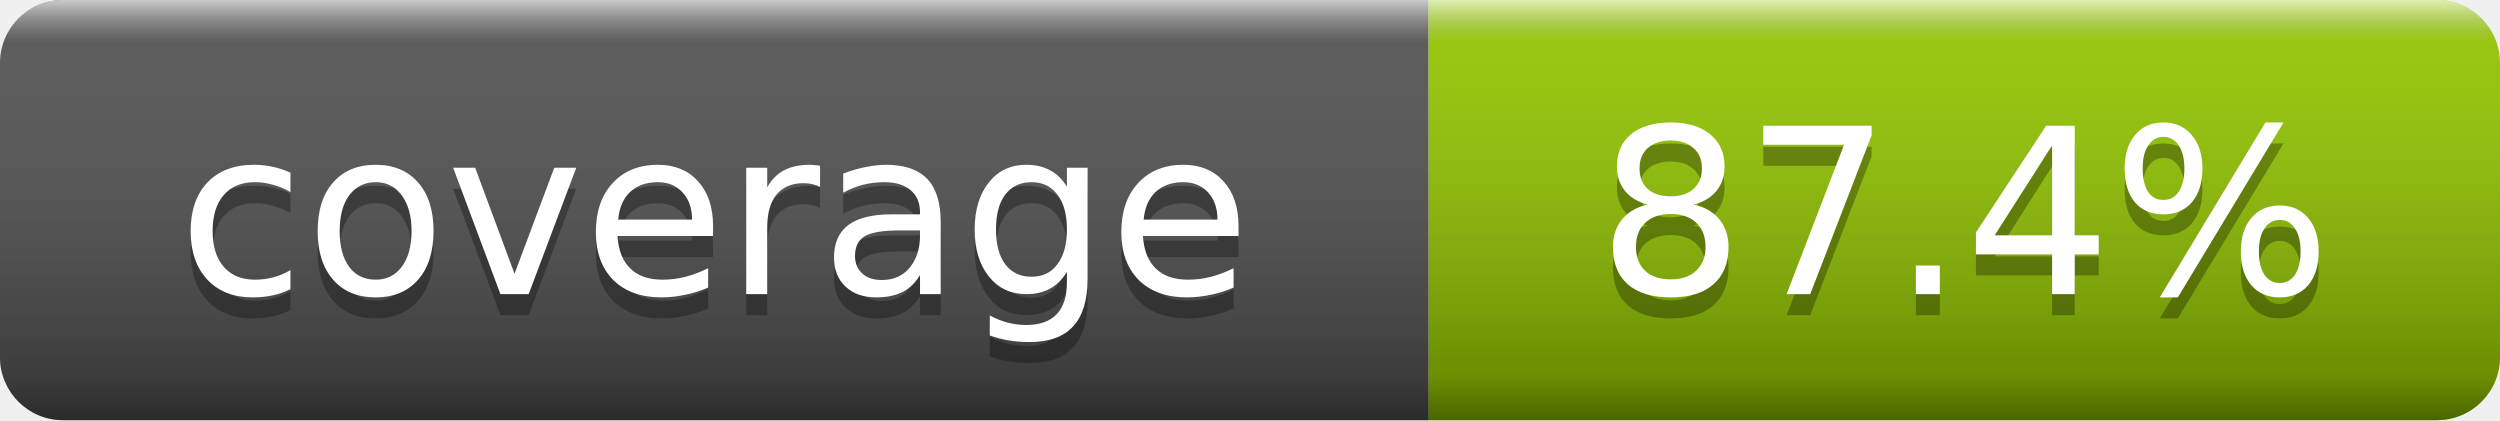
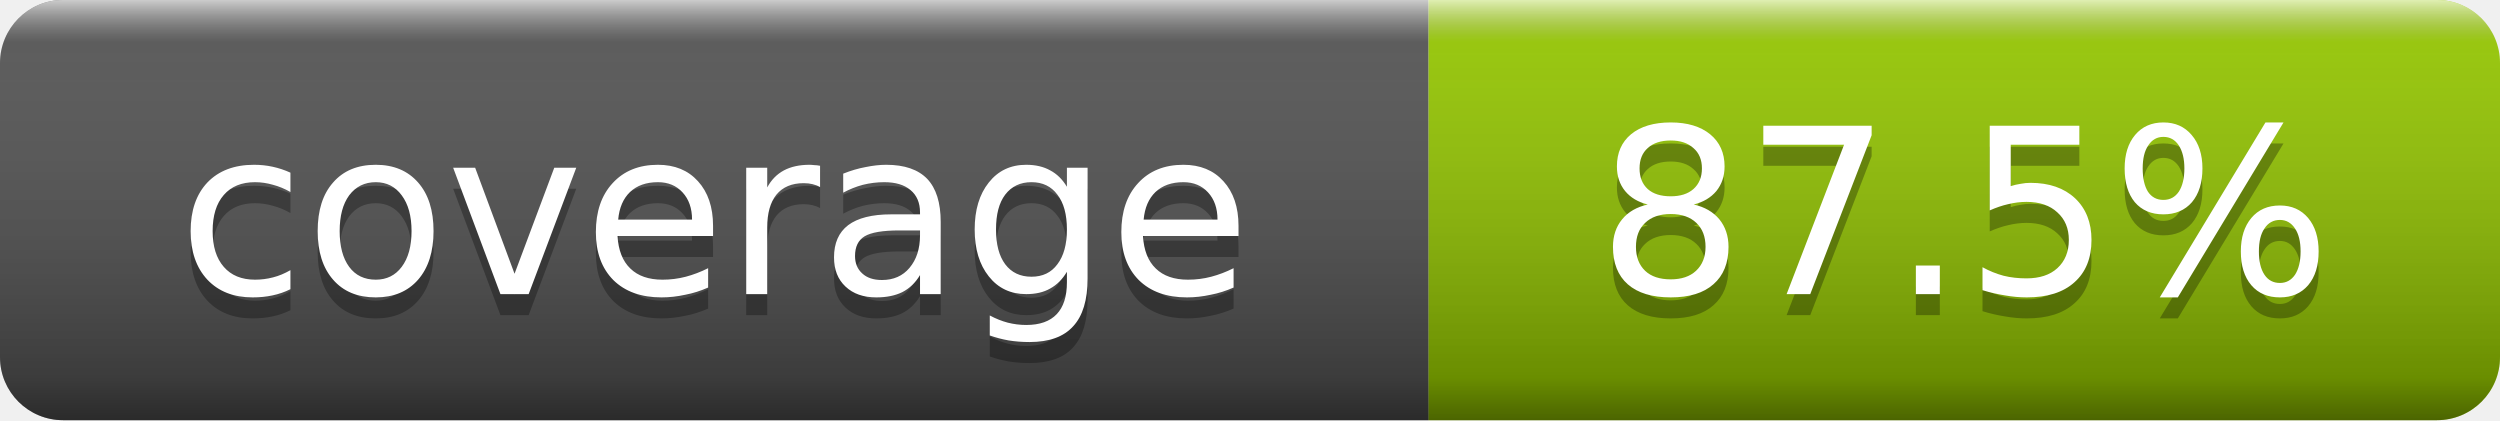
- <svg xmlns="http://www.w3.org/2000/svg" width="119" height="20" role="img" aria-label="coverage: 87.4%">
+ <svg xmlns="http://www.w3.org/2000/svg" width="119" height="20" role="img" aria-label="coverage: 87.5%">
  <linearGradient id="smooth" x2="0" y2="100%">
    <stop offset="0" stop-color="#fff" stop-opacity=".7" />
    <stop offset=".1" stop-color="#aaa" stop-opacity=".1" />
    <stop offset=".9" stop-color="#000" stop-opacity=".3" />
    <stop offset="1" stop-color="#000" stop-opacity=".5" />
  </linearGradient>
  <clipPath id="round">
    <rect width="119" height="20" rx="3" fill="#fff" />
  </clipPath>
  <g clip-path="url(#round)">
    <rect width="68" height="20" fill="#555" />
    <rect x="68" width="51" height="20" fill="#97CA00" />
    <rect width="119" height="20" fill="url(#smooth)" />
  </g>
  <g fill="#fff" text-anchor="middle" font-family="DejaVu Sans,Verdana,Geneva,sans-serif" font-size="11">
    <text x="34" y="15" fill="#010101" fill-opacity=".3">coverage</text>
    <text x="34" y="14">coverage</text>
-     <text x="93.5" y="15" fill="#010101" fill-opacity=".3">87.4%</text>
-     <text x="93.5" y="14">87.4%</text>
+     <text x="93.5" y="15" fill="#010101" fill-opacity=".3">87.5%</text>
+     <text x="93.5" y="14">87.5%</text>
  </g>
</svg>
